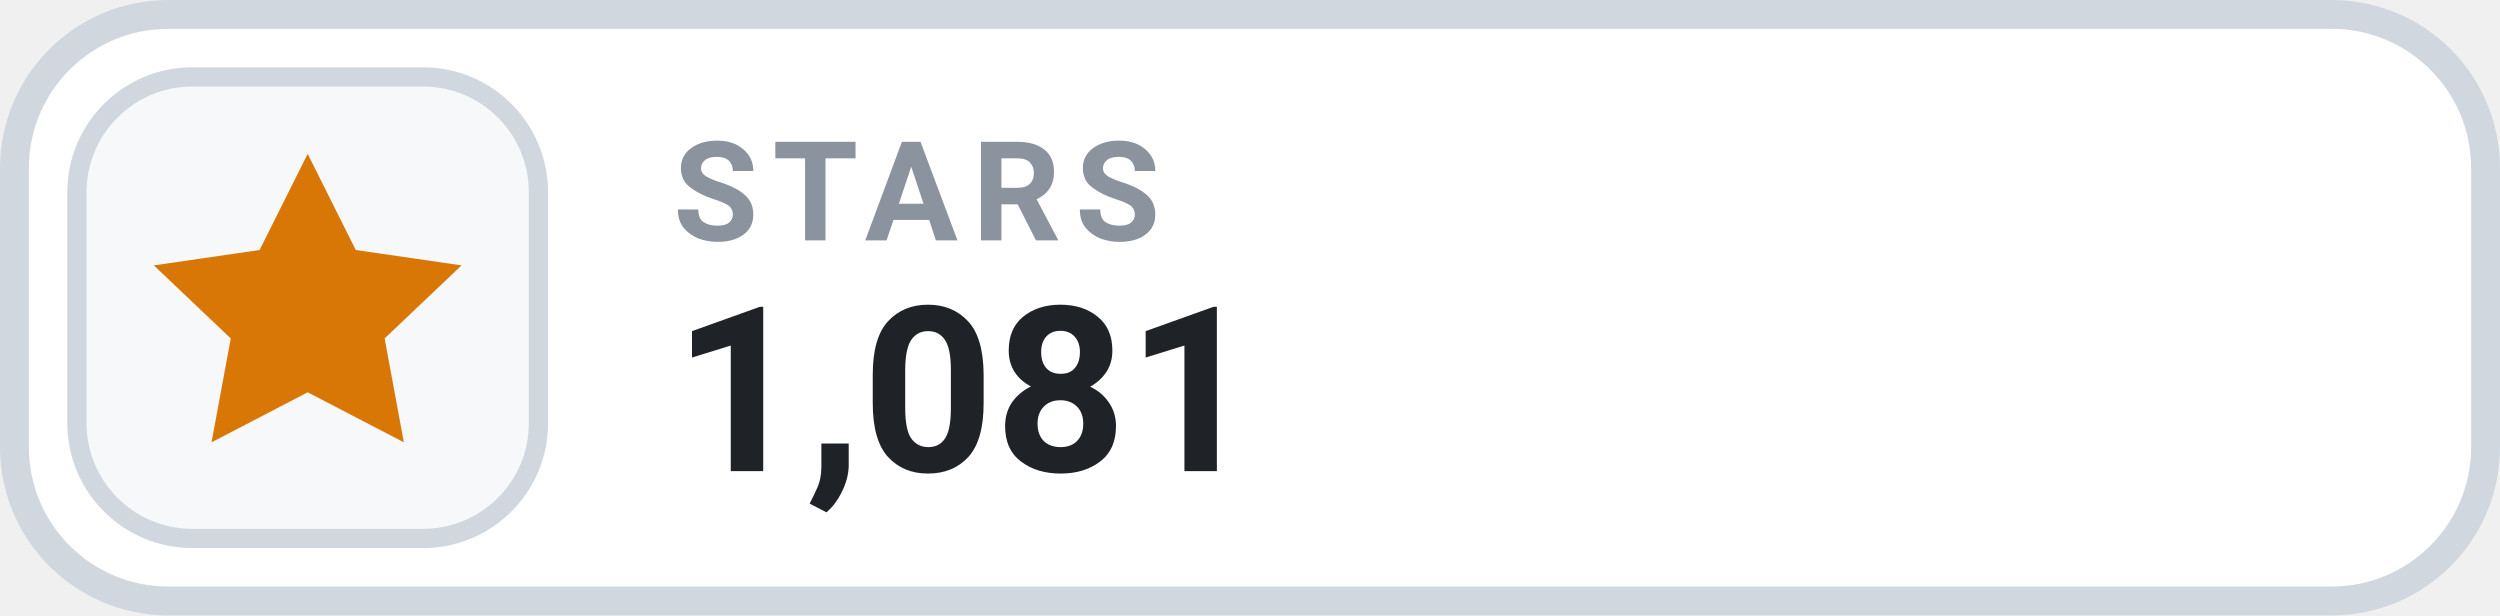
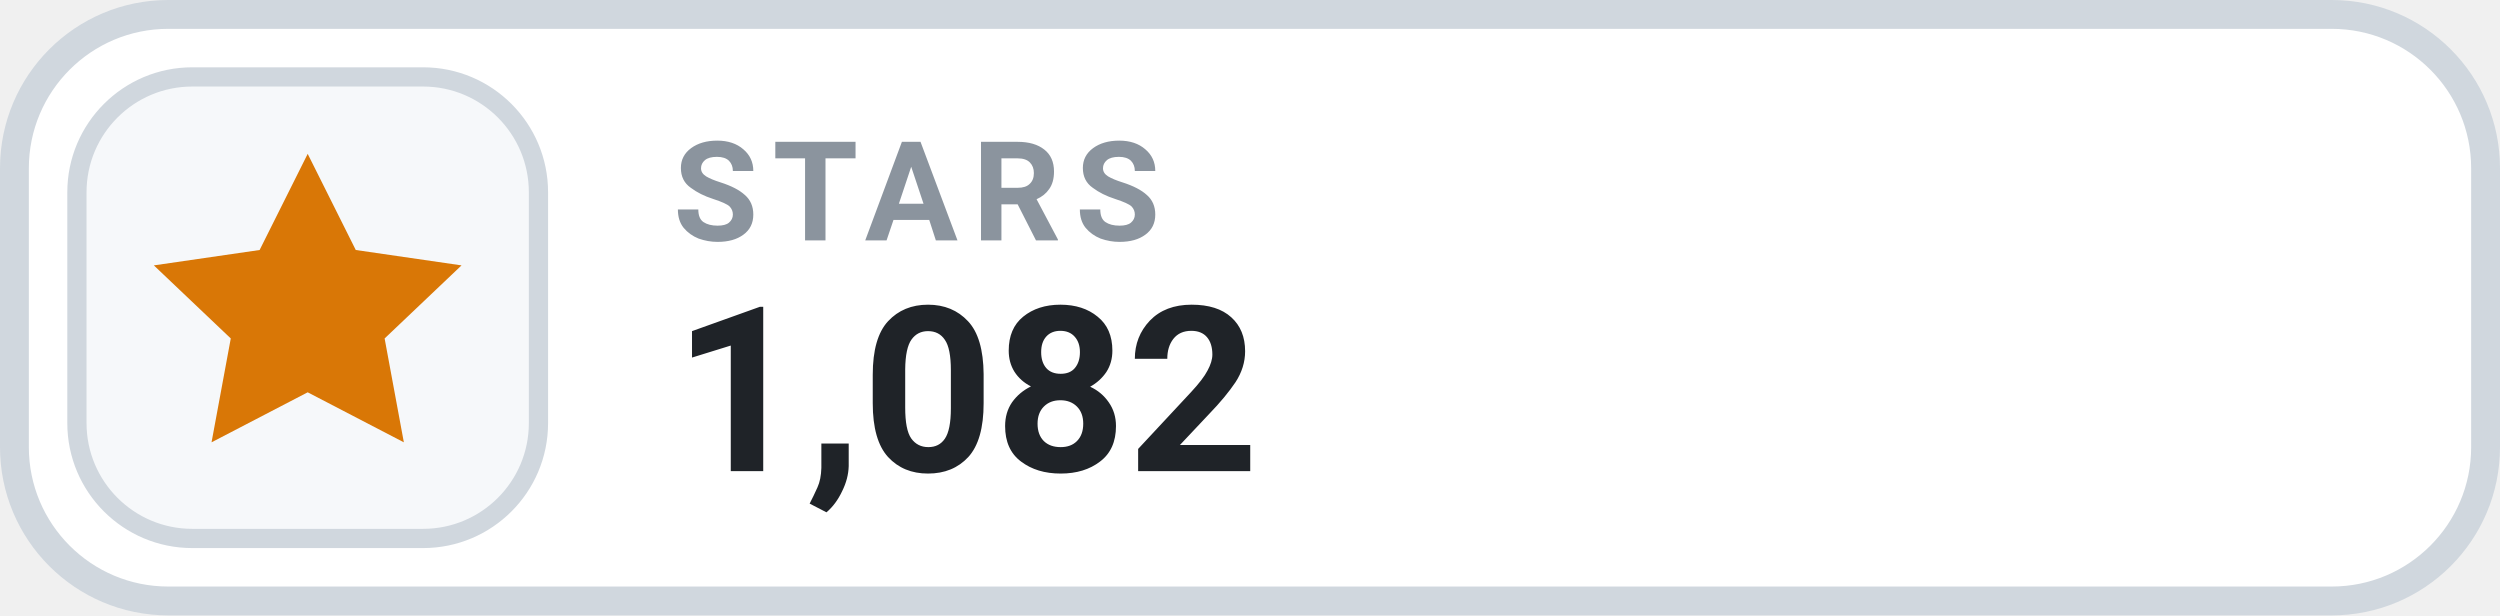
- <svg xmlns="http://www.w3.org/2000/svg" width="130" height="32" viewBox="0 0 130 32" role="img" aria-label="STARS 1,081">
+ <svg xmlns="http://www.w3.org/2000/svg" width="130" height="32" viewBox="0 0 130 32" role="img" aria-label="STARS 1,082">
  <rect x=".75" y=".75" width="128.5" height="30.5" rx="8" fill="#FFFFFF" stroke="#D0D7DE" stroke-width="1.5" />
  <rect x="4" y="4" width="24" height="24" rx="6" fill="#F6F8FA" stroke="#D0D7DE" stroke-width="1" />
  <g transform="translate(16 16)" style="color:#D97706;">
    <path d="M0 -8 l2.5 5 5.5 .8 -4 3.8 1 5.4 -5 -2.6 -5 2.6 1 -5.4 -4 -3.8 5.5 -.8 Z" fill="currentColor" />
  </g>
  <text x="35" y="12.5" fill="#8B949E" font-family="-apple-system,BlinkMacSystemFont,'Segoe UI',Roboto,Helvetica,Arial,sans-serif" font-size="7.2" font-weight="700" letter-spacing=".75">STARS</text>
-   <text x="35" y="24.5" fill="#1F2328" font-family="-apple-system,BlinkMacSystemFont,'Segoe UI',Roboto,Helvetica,Arial,sans-serif" font-size="12" font-weight="700">1,081</text>
+   <text x="35" y="24.5" fill="#1F2328" font-family="-apple-system,BlinkMacSystemFont,'Segoe UI',Roboto,Helvetica,Arial,sans-serif" font-size="12" font-weight="700">1,082</text>
</svg>
